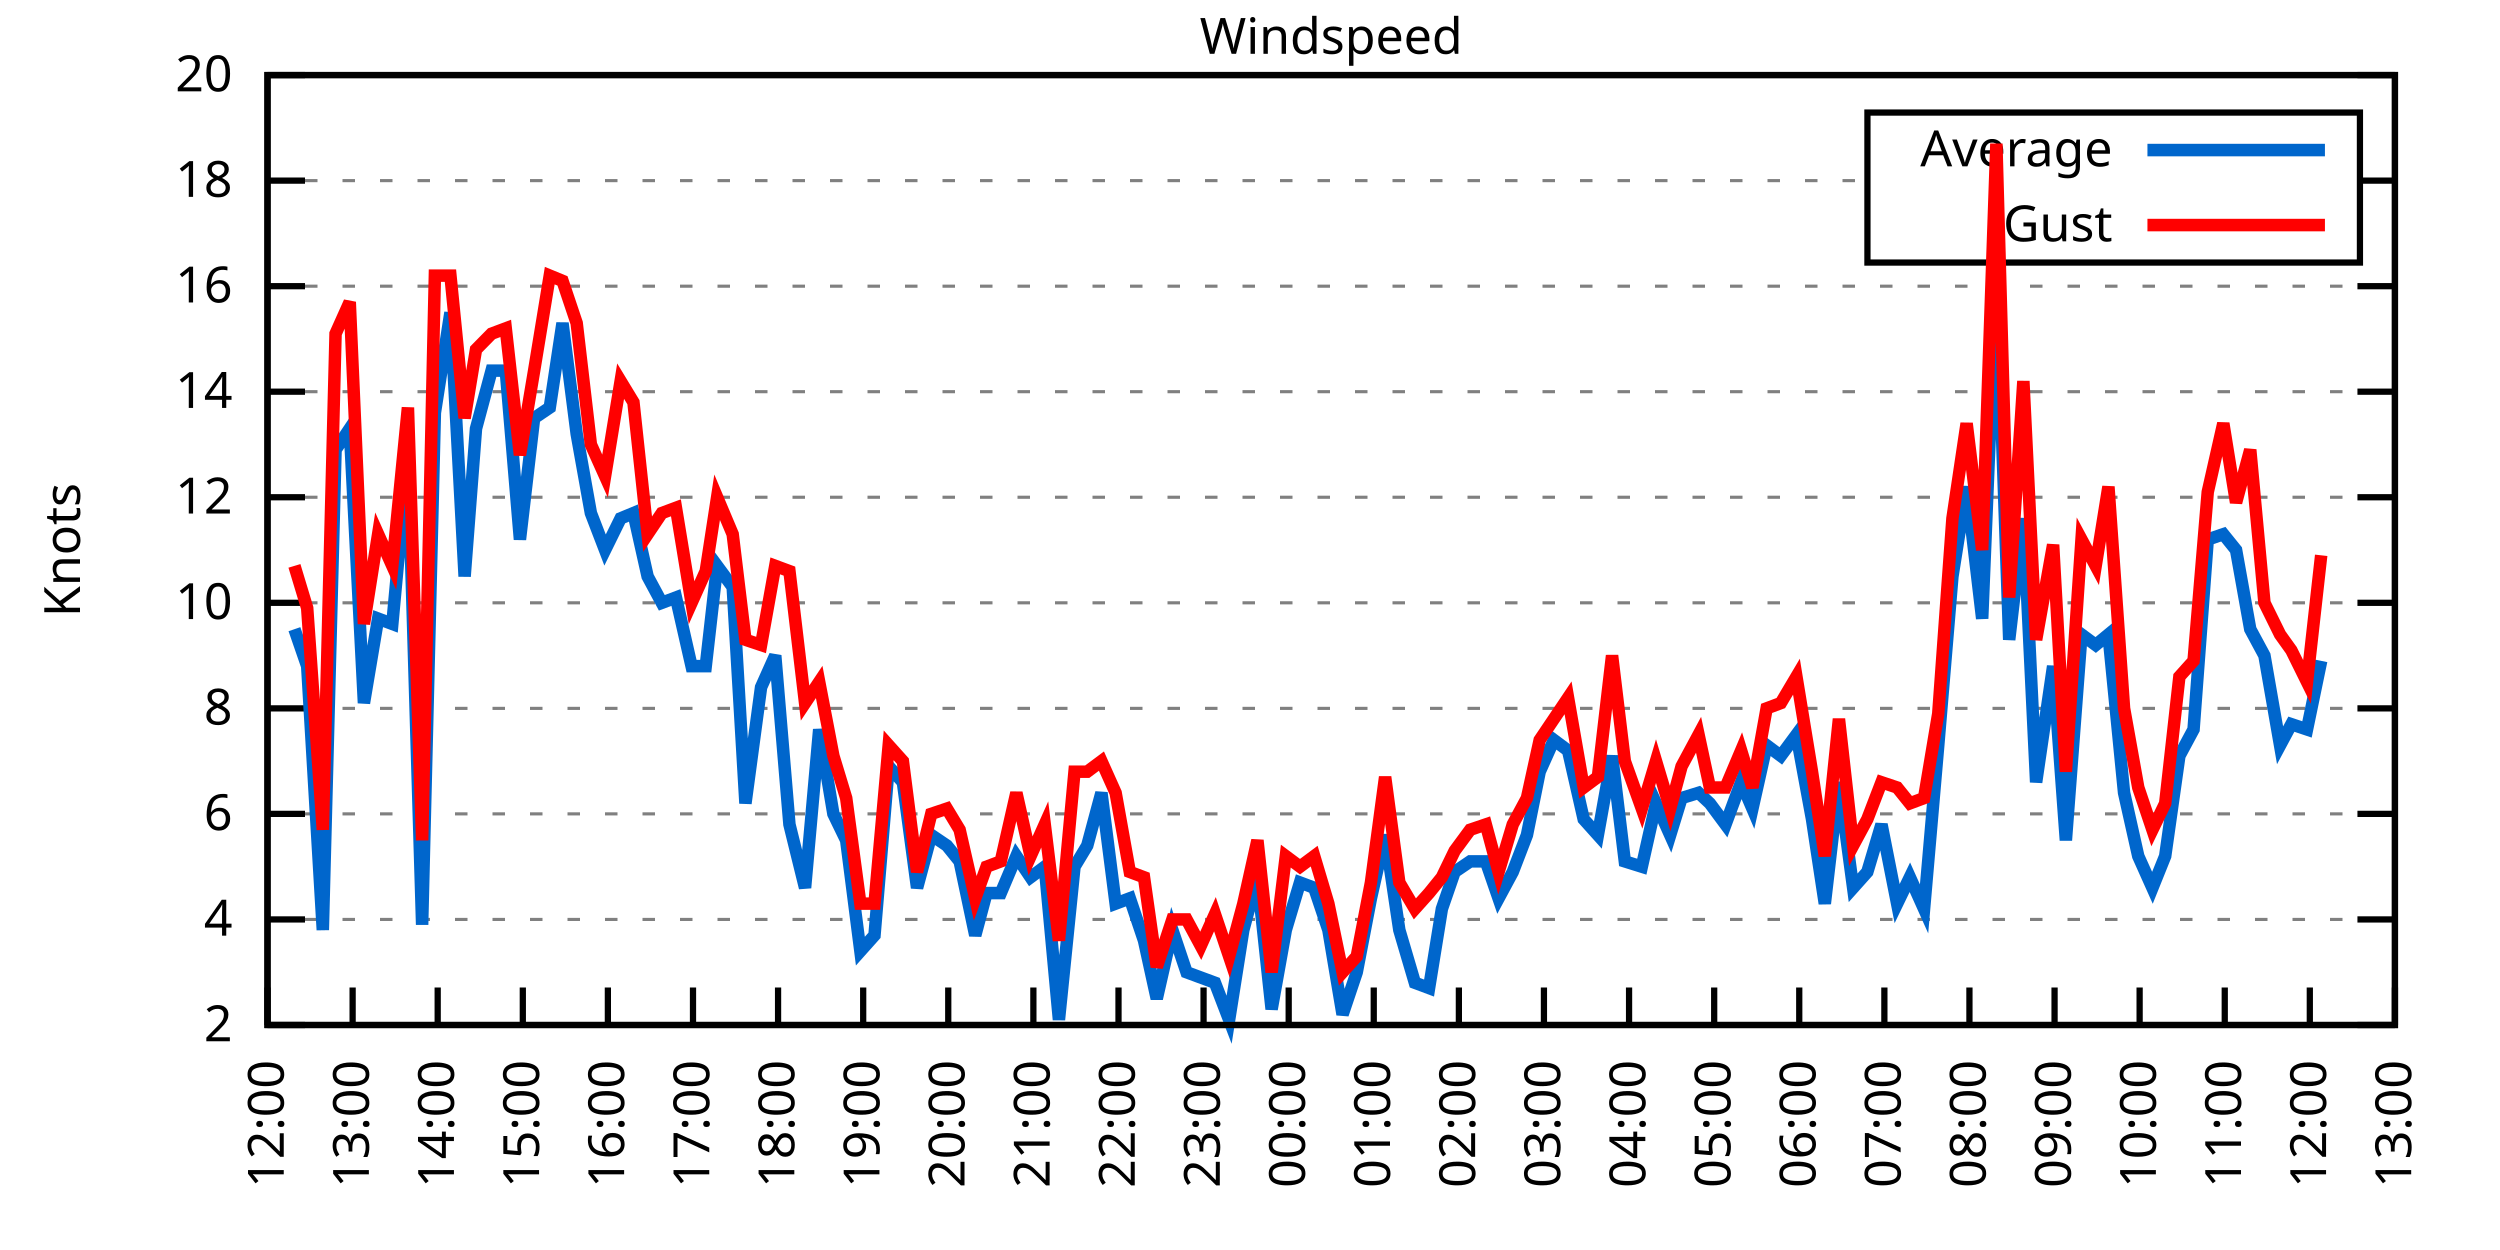
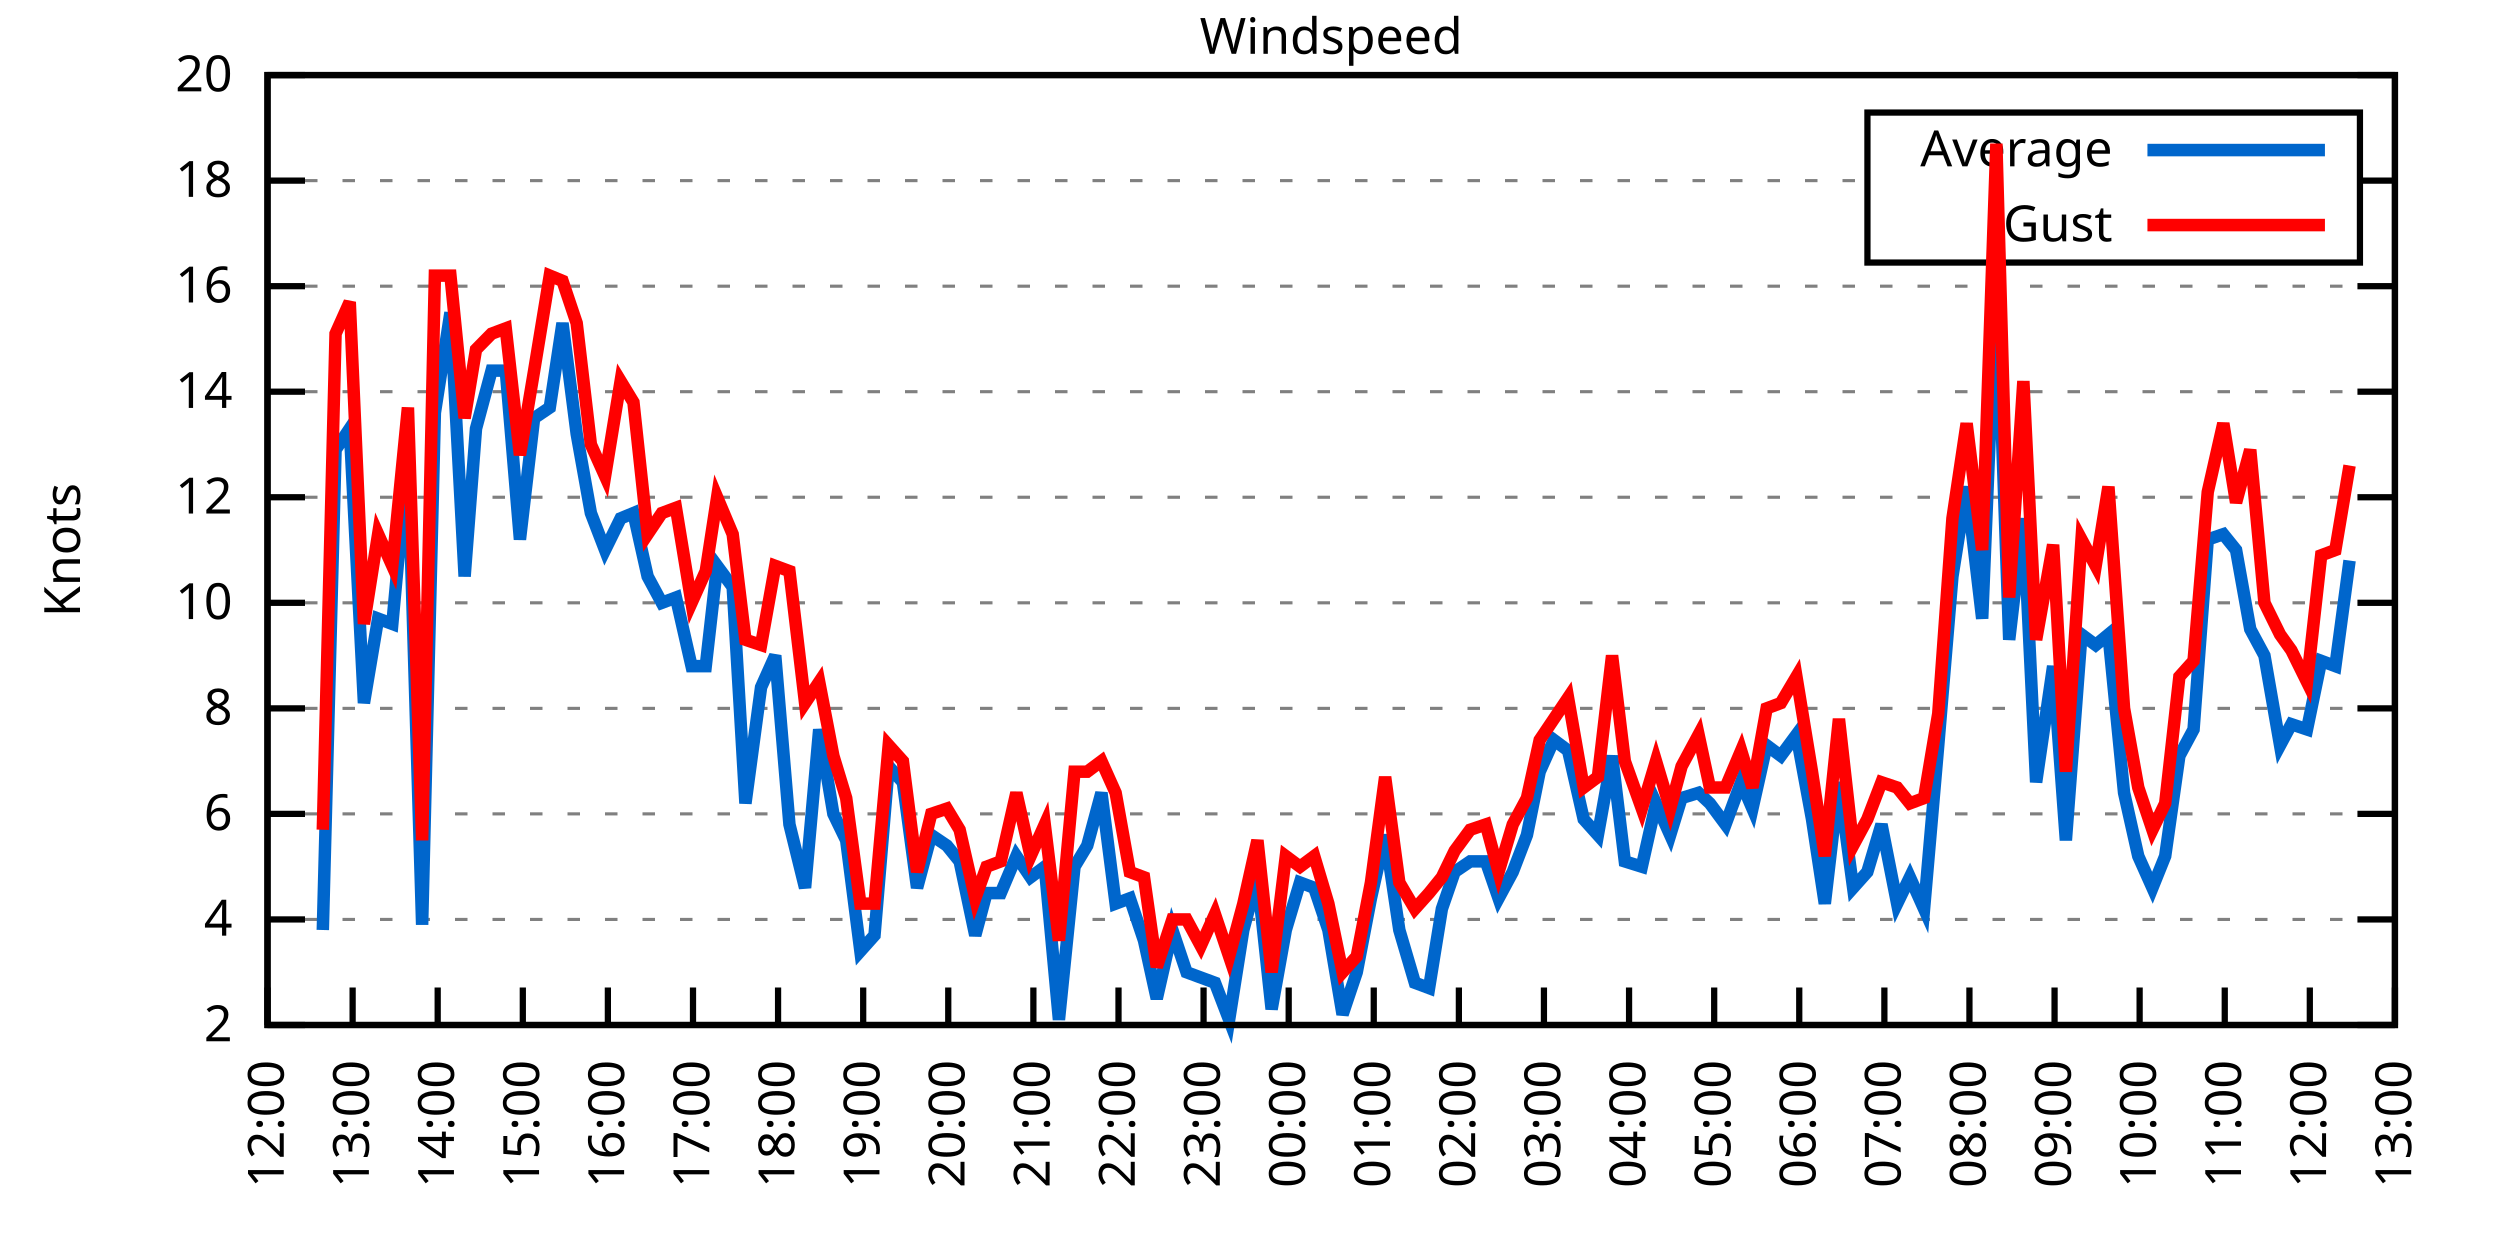
<svg xmlns="http://www.w3.org/2000/svg" xmlns:xlink="http://www.w3.org/1999/xlink" width="400" height="200" viewBox="0 0 400 200">
  <g id="gnuplot_canvas">
    <rect x="0" y="0" width="400" height="200" fill="none" />
    <defs>
      <circle id="gpDot" r="0.5" stroke-width="0.5" stroke="currentColor" />
      <path id="gpPt0" stroke-width="0.333" stroke="currentColor" d="M-1,0 h2 M0,-1 v2" />
      <path id="gpPt1" stroke-width="0.333" stroke="currentColor" d="M-1,-1 L1,1 M1,-1 L-1,1" />
      <path id="gpPt2" stroke-width="0.333" stroke="currentColor" d="M-1,0 L1,0 M0,-1 L0,1 M-1,-1 L1,1 M-1,1 L1,-1" />
      <rect id="gpPt3" stroke-width="0.333" stroke="currentColor" x="-1" y="-1" width="2" height="2" />
      <rect id="gpPt4" stroke-width="0.333" stroke="currentColor" fill="currentColor" x="-1" y="-1" width="2" height="2" />
      <circle id="gpPt5" stroke-width="0.333" stroke="currentColor" cx="0" cy="0" r="1" />
      <use xlink:href="#gpPt5" id="gpPt6" fill="currentColor" stroke="none" />
      <path id="gpPt7" stroke-width="0.333" stroke="currentColor" d="M0,-1.33 L-1.33,0.67 L1.33,0.67 z" />
      <use xlink:href="#gpPt7" id="gpPt8" fill="currentColor" stroke="none" />
      <use xlink:href="#gpPt7" id="gpPt9" stroke="currentColor" transform="rotate(180)" />
      <use xlink:href="#gpPt9" id="gpPt10" fill="currentColor" stroke="none" />
      <use xlink:href="#gpPt3" id="gpPt11" stroke="currentColor" transform="rotate(45)" />
      <use xlink:href="#gpPt11" id="gpPt12" fill="currentColor" stroke="none" />
      <path id="gpPt13" stroke-width="0.333" stroke="currentColor" d="M0,1.330 L1.265,0.411 L0.782,-1.067 L-0.782,-1.076 L-1.265,0.411 z" />
      <use xlink:href="#gpPt13" id="gpPt14" fill="currentColor" stroke="none" />
      <filter id="textbox" filterUnits="objectBoundingBox" x="0" y="0" height="1" width="1">
        <feFlood flood-color="white" flood-opacity="1" result="bgnd" />
        <feComposite in="SourceGraphic" in2="bgnd" operator="atop" />
      </filter>
      <filter id="greybox" filterUnits="objectBoundingBox" x="0" y="0" height="1" width="1">
        <feFlood flood-color="lightgrey" flood-opacity="1" result="grey" />
        <feComposite in="SourceGraphic" in2="grey" operator="atop" />
      </filter>
    </defs>
    <g fill="none" color="white" stroke="currentColor" stroke-width="1.00" stroke-linecap="butt" stroke-linejoin="miter">
</g>
    <g fill="none" color="black" stroke="currentColor" stroke-width="1.00" stroke-linecap="butt" stroke-linejoin="miter">
      <g stroke="none" shape-rendering="crispEdges">
        <polygon fill="rgb(255, 255, 255)" points="42.80,164.00 383.18,164.00 383.18,12.02 42.80,12.02 " />
      </g>
    </g>
    <g fill="none" color="black" stroke="currentColor" stroke-width="1.00" stroke-linecap="butt" stroke-linejoin="miter">
</g>
    <g fill="none" color="black" stroke="black" stroke-width="0.50" stroke-linecap="butt" stroke-linejoin="miter">
</g>
    <g fill="none" color="gray" stroke="currentColor" stroke-width="0.50" stroke-linecap="butt" stroke-linejoin="miter">
      <path stroke="gray" stroke-dasharray="2,4" class="gridline" d="M42.80,164.00 L383.19,164.00  " />
    </g>
    <g fill="none" color="gray" stroke="gray" stroke-width="1.00" stroke-linecap="butt" stroke-linejoin="miter">
</g>
    <g fill="none" color="black" stroke="currentColor" stroke-width="1.00" stroke-linecap="butt" stroke-linejoin="miter">
      <path stroke="black" d="M42.80,164.00 L48.80,164.00 M383.19,164.00 L377.19,164.00  " />
      <g transform="translate(37.20,166.60)" stroke="none" fill="black" font-family="Sans" font-size="8.00" text-anchor="end">
        <text>
          <tspan font-family="Sans"> 2</tspan>
        </text>
      </g>
    </g>
    <g fill="none" color="black" stroke="currentColor" stroke-width="1.00" stroke-linecap="butt" stroke-linejoin="miter">
</g>
    <g fill="none" color="black" stroke="black" stroke-width="0.50" stroke-linecap="butt" stroke-linejoin="miter">
</g>
    <g fill="none" color="gray" stroke="currentColor" stroke-width="0.50" stroke-linecap="butt" stroke-linejoin="miter">
      <path stroke="gray" stroke-dasharray="2,4" class="gridline" d="M42.80,147.11 L383.19,147.11  " />
    </g>
    <g fill="none" color="gray" stroke="gray" stroke-width="1.00" stroke-linecap="butt" stroke-linejoin="miter">
</g>
    <g fill="none" color="black" stroke="currentColor" stroke-width="1.00" stroke-linecap="butt" stroke-linejoin="miter">
      <path stroke="black" d="M42.80,147.11 L48.80,147.11 M383.19,147.11 L377.19,147.11  " />
      <g transform="translate(37.20,149.71)" stroke="none" fill="black" font-family="Sans" font-size="8.00" text-anchor="end">
        <text>
          <tspan font-family="Sans"> 4</tspan>
        </text>
      </g>
    </g>
    <g fill="none" color="black" stroke="currentColor" stroke-width="1.00" stroke-linecap="butt" stroke-linejoin="miter">
</g>
    <g fill="none" color="black" stroke="black" stroke-width="0.50" stroke-linecap="butt" stroke-linejoin="miter">
</g>
    <g fill="none" color="gray" stroke="currentColor" stroke-width="0.50" stroke-linecap="butt" stroke-linejoin="miter">
      <path stroke="gray" stroke-dasharray="2,4" class="gridline" d="M42.80,130.22 L383.19,130.22  " />
    </g>
    <g fill="none" color="gray" stroke="gray" stroke-width="1.00" stroke-linecap="butt" stroke-linejoin="miter">
</g>
    <g fill="none" color="black" stroke="currentColor" stroke-width="1.00" stroke-linecap="butt" stroke-linejoin="miter">
      <path stroke="black" d="M42.80,130.22 L48.80,130.22 M383.19,130.22 L377.19,130.22  " />
      <g transform="translate(37.20,132.82)" stroke="none" fill="black" font-family="Sans" font-size="8.00" text-anchor="end">
        <text>
          <tspan font-family="Sans"> 6</tspan>
        </text>
      </g>
    </g>
    <g fill="none" color="black" stroke="currentColor" stroke-width="1.00" stroke-linecap="butt" stroke-linejoin="miter">
</g>
    <g fill="none" color="black" stroke="black" stroke-width="0.50" stroke-linecap="butt" stroke-linejoin="miter">
</g>
    <g fill="none" color="gray" stroke="currentColor" stroke-width="0.50" stroke-linecap="butt" stroke-linejoin="miter">
      <path stroke="gray" stroke-dasharray="2,4" class="gridline" d="M42.80,113.34 L383.19,113.34  " />
    </g>
    <g fill="none" color="gray" stroke="gray" stroke-width="1.00" stroke-linecap="butt" stroke-linejoin="miter">
</g>
    <g fill="none" color="black" stroke="currentColor" stroke-width="1.00" stroke-linecap="butt" stroke-linejoin="miter">
      <path stroke="black" d="M42.80,113.34 L48.80,113.34 M383.19,113.34 L377.19,113.34  " />
      <g transform="translate(37.20,115.94)" stroke="none" fill="black" font-family="Sans" font-size="8.00" text-anchor="end">
        <text>
          <tspan font-family="Sans"> 8</tspan>
        </text>
      </g>
    </g>
    <g fill="none" color="black" stroke="currentColor" stroke-width="1.00" stroke-linecap="butt" stroke-linejoin="miter">
</g>
    <g fill="none" color="black" stroke="black" stroke-width="0.50" stroke-linecap="butt" stroke-linejoin="miter">
</g>
    <g fill="none" color="gray" stroke="currentColor" stroke-width="0.50" stroke-linecap="butt" stroke-linejoin="miter">
      <path stroke="gray" stroke-dasharray="2,4" class="gridline" d="M42.80,96.45 L383.19,96.45  " />
    </g>
    <g fill="none" color="gray" stroke="gray" stroke-width="1.00" stroke-linecap="butt" stroke-linejoin="miter">
</g>
    <g fill="none" color="black" stroke="currentColor" stroke-width="1.00" stroke-linecap="butt" stroke-linejoin="miter">
      <path stroke="black" d="M42.80,96.45 L48.80,96.45 M383.19,96.45 L377.19,96.45  " />
      <g transform="translate(37.20,99.05)" stroke="none" fill="black" font-family="Sans" font-size="8.00" text-anchor="end">
        <text>
          <tspan font-family="Sans"> 10</tspan>
        </text>
      </g>
    </g>
    <g fill="none" color="black" stroke="currentColor" stroke-width="1.00" stroke-linecap="butt" stroke-linejoin="miter">
</g>
    <g fill="none" color="black" stroke="black" stroke-width="0.50" stroke-linecap="butt" stroke-linejoin="miter">
</g>
    <g fill="none" color="gray" stroke="currentColor" stroke-width="0.50" stroke-linecap="butt" stroke-linejoin="miter">
      <path stroke="gray" stroke-dasharray="2,4" class="gridline" d="M42.80,79.56 L383.19,79.56  " />
    </g>
    <g fill="none" color="gray" stroke="gray" stroke-width="1.00" stroke-linecap="butt" stroke-linejoin="miter">
</g>
    <g fill="none" color="black" stroke="currentColor" stroke-width="1.00" stroke-linecap="butt" stroke-linejoin="miter">
      <path stroke="black" d="M42.80,79.56 L48.80,79.56 M383.19,79.56 L377.19,79.56  " />
      <g transform="translate(37.20,82.16)" stroke="none" fill="black" font-family="Sans" font-size="8.00" text-anchor="end">
        <text>
          <tspan font-family="Sans"> 12</tspan>
        </text>
      </g>
    </g>
    <g fill="none" color="black" stroke="currentColor" stroke-width="1.00" stroke-linecap="butt" stroke-linejoin="miter">
</g>
    <g fill="none" color="black" stroke="black" stroke-width="0.50" stroke-linecap="butt" stroke-linejoin="miter">
</g>
    <g fill="none" color="gray" stroke="currentColor" stroke-width="0.50" stroke-linecap="butt" stroke-linejoin="miter">
      <path stroke="gray" stroke-dasharray="2,4" class="gridline" d="M42.80,62.67 L383.19,62.67  " />
    </g>
    <g fill="none" color="gray" stroke="gray" stroke-width="1.00" stroke-linecap="butt" stroke-linejoin="miter">
</g>
    <g fill="none" color="black" stroke="currentColor" stroke-width="1.00" stroke-linecap="butt" stroke-linejoin="miter">
      <path stroke="black" d="M42.80,62.67 L48.80,62.67 M383.19,62.67 L377.19,62.67  " />
      <g transform="translate(37.20,65.27)" stroke="none" fill="black" font-family="Sans" font-size="8.00" text-anchor="end">
        <text>
          <tspan font-family="Sans"> 14</tspan>
        </text>
      </g>
    </g>
    <g fill="none" color="black" stroke="currentColor" stroke-width="1.00" stroke-linecap="butt" stroke-linejoin="miter">
</g>
    <g fill="none" color="black" stroke="black" stroke-width="0.50" stroke-linecap="butt" stroke-linejoin="miter">
</g>
    <g fill="none" color="gray" stroke="currentColor" stroke-width="0.50" stroke-linecap="butt" stroke-linejoin="miter">
      <path stroke="gray" stroke-dasharray="2,4" class="gridline" d="M42.80,45.79 L383.19,45.79  " />
    </g>
    <g fill="none" color="gray" stroke="gray" stroke-width="1.00" stroke-linecap="butt" stroke-linejoin="miter">
</g>
    <g fill="none" color="black" stroke="currentColor" stroke-width="1.00" stroke-linecap="butt" stroke-linejoin="miter">
      <path stroke="black" d="M42.80,45.79 L48.80,45.79 M383.19,45.79 L377.19,45.79  " />
      <g transform="translate(37.20,48.39)" stroke="none" fill="black" font-family="Sans" font-size="8.00" text-anchor="end">
        <text>
          <tspan font-family="Sans"> 16</tspan>
        </text>
      </g>
    </g>
    <g fill="none" color="black" stroke="currentColor" stroke-width="1.00" stroke-linecap="butt" stroke-linejoin="miter">
</g>
    <g fill="none" color="black" stroke="black" stroke-width="0.50" stroke-linecap="butt" stroke-linejoin="miter">
</g>
    <g fill="none" color="gray" stroke="currentColor" stroke-width="0.50" stroke-linecap="butt" stroke-linejoin="miter">
      <path stroke="gray" stroke-dasharray="2,4" class="gridline" d="M42.80,28.90 L298.79,28.90 M377.59,28.90 L383.19,28.90  " />
    </g>
    <g fill="none" color="gray" stroke="gray" stroke-width="1.00" stroke-linecap="butt" stroke-linejoin="miter">
</g>
    <g fill="none" color="black" stroke="currentColor" stroke-width="1.00" stroke-linecap="butt" stroke-linejoin="miter">
      <path stroke="black" d="M42.80,28.90 L48.80,28.90 M383.19,28.90 L377.19,28.90  " />
      <g transform="translate(37.20,31.50)" stroke="none" fill="black" font-family="Sans" font-size="8.00" text-anchor="end">
        <text>
          <tspan font-family="Sans"> 18</tspan>
        </text>
      </g>
    </g>
    <g fill="none" color="black" stroke="currentColor" stroke-width="1.00" stroke-linecap="butt" stroke-linejoin="miter">
</g>
    <g fill="none" color="black" stroke="black" stroke-width="0.50" stroke-linecap="butt" stroke-linejoin="miter">
</g>
    <g fill="none" color="gray" stroke="currentColor" stroke-width="0.50" stroke-linecap="butt" stroke-linejoin="miter">
      <path stroke="gray" stroke-dasharray="2,4" class="gridline" d="M42.80,12.01 L383.19,12.01  " />
    </g>
    <g fill="none" color="gray" stroke="gray" stroke-width="1.00" stroke-linecap="butt" stroke-linejoin="miter">
</g>
    <g fill="none" color="black" stroke="currentColor" stroke-width="1.00" stroke-linecap="butt" stroke-linejoin="miter">
      <path stroke="black" d="M42.80,12.01 L48.80,12.01 M383.19,12.01 L377.19,12.01  " />
      <g transform="translate(37.20,14.61)" stroke="none" fill="black" font-family="Sans" font-size="8.00" text-anchor="end">
        <text>
          <tspan font-family="Sans"> 20</tspan>
        </text>
      </g>
    </g>
    <g fill="none" color="black" stroke="currentColor" stroke-width="1.00" stroke-linecap="butt" stroke-linejoin="miter">
      <path stroke="black" d="M42.80,164.00 L42.80,158.00  " />
      <g transform="translate(45.40,169.60) rotate(270.00)" stroke="none" fill="black" font-family="Sans" font-size="8.00" text-anchor="end">
        <text>
          <tspan font-family="Sans">12:00</tspan>
        </text>
      </g>
    </g>
    <g fill="none" color="black" stroke="currentColor" stroke-width="1.00" stroke-linecap="butt" stroke-linejoin="miter">
      <path stroke="black" d="M56.42,164.00 L56.42,158.00  " />
      <g transform="translate(59.02,169.60) rotate(270.00)" stroke="none" fill="black" font-family="Sans" font-size="8.00" text-anchor="end">
        <text>
          <tspan font-family="Sans">13:00</tspan>
        </text>
      </g>
    </g>
    <g fill="none" color="black" stroke="currentColor" stroke-width="1.00" stroke-linecap="butt" stroke-linejoin="miter">
      <path stroke="black" d="M70.03,164.00 L70.03,158.00  " />
      <g transform="translate(72.63,169.60) rotate(270.00)" stroke="none" fill="black" font-family="Sans" font-size="8.00" text-anchor="end">
        <text>
          <tspan font-family="Sans">14:00</tspan>
        </text>
      </g>
    </g>
    <g fill="none" color="black" stroke="currentColor" stroke-width="1.00" stroke-linecap="butt" stroke-linejoin="miter">
      <path stroke="black" d="M83.65,164.00 L83.65,158.00  " />
      <g transform="translate(86.25,169.60) rotate(270.00)" stroke="none" fill="black" font-family="Sans" font-size="8.00" text-anchor="end">
        <text>
          <tspan font-family="Sans">15:00</tspan>
        </text>
      </g>
    </g>
    <g fill="none" color="black" stroke="currentColor" stroke-width="1.00" stroke-linecap="butt" stroke-linejoin="miter">
      <path stroke="black" d="M97.26,164.00 L97.26,158.00  " />
      <g transform="translate(99.86,169.60) rotate(270.00)" stroke="none" fill="black" font-family="Sans" font-size="8.00" text-anchor="end">
        <text>
          <tspan font-family="Sans">16:00</tspan>
        </text>
      </g>
    </g>
    <g fill="none" color="black" stroke="currentColor" stroke-width="1.00" stroke-linecap="butt" stroke-linejoin="miter">
      <path stroke="black" d="M110.88,164.00 L110.88,158.00  " />
      <g transform="translate(113.48,169.60) rotate(270.00)" stroke="none" fill="black" font-family="Sans" font-size="8.00" text-anchor="end">
        <text>
          <tspan font-family="Sans">17:00</tspan>
        </text>
      </g>
    </g>
    <g fill="none" color="black" stroke="currentColor" stroke-width="1.00" stroke-linecap="butt" stroke-linejoin="miter">
      <path stroke="black" d="M124.49,164.00 L124.49,158.00  " />
      <g transform="translate(127.09,169.60) rotate(270.00)" stroke="none" fill="black" font-family="Sans" font-size="8.00" text-anchor="end">
        <text>
          <tspan font-family="Sans">18:00</tspan>
        </text>
      </g>
    </g>
    <g fill="none" color="black" stroke="currentColor" stroke-width="1.00" stroke-linecap="butt" stroke-linejoin="miter">
      <path stroke="black" d="M138.11,164.00 L138.11,158.00  " />
      <g transform="translate(140.71,169.60) rotate(270.00)" stroke="none" fill="black" font-family="Sans" font-size="8.00" text-anchor="end">
        <text>
          <tspan font-family="Sans">19:00</tspan>
        </text>
      </g>
    </g>
    <g fill="none" color="black" stroke="currentColor" stroke-width="1.00" stroke-linecap="butt" stroke-linejoin="miter">
      <path stroke="black" d="M151.72,164.00 L151.72,158.00  " />
      <g transform="translate(154.32,169.60) rotate(270.00)" stroke="none" fill="black" font-family="Sans" font-size="8.00" text-anchor="end">
        <text>
          <tspan font-family="Sans">20:00</tspan>
        </text>
      </g>
    </g>
    <g fill="none" color="black" stroke="currentColor" stroke-width="1.00" stroke-linecap="butt" stroke-linejoin="miter">
      <path stroke="black" d="M165.34,164.00 L165.34,158.00  " />
      <g transform="translate(167.94,169.60) rotate(270.00)" stroke="none" fill="black" font-family="Sans" font-size="8.00" text-anchor="end">
        <text>
          <tspan font-family="Sans">21:00</tspan>
        </text>
      </g>
    </g>
    <g fill="none" color="black" stroke="currentColor" stroke-width="1.00" stroke-linecap="butt" stroke-linejoin="miter">
      <path stroke="black" d="M178.96,164.00 L178.96,158.00  " />
      <g transform="translate(181.56,169.60) rotate(270.00)" stroke="none" fill="black" font-family="Sans" font-size="8.00" text-anchor="end">
        <text>
          <tspan font-family="Sans">22:00</tspan>
        </text>
      </g>
    </g>
    <g fill="none" color="black" stroke="currentColor" stroke-width="1.00" stroke-linecap="butt" stroke-linejoin="miter">
      <path stroke="black" d="M192.57,164.00 L192.57,158.00  " />
      <g transform="translate(195.17,169.60) rotate(270.00)" stroke="none" fill="black" font-family="Sans" font-size="8.00" text-anchor="end">
        <text>
          <tspan font-family="Sans">23:00</tspan>
        </text>
      </g>
    </g>
    <g fill="none" color="black" stroke="currentColor" stroke-width="1.00" stroke-linecap="butt" stroke-linejoin="miter">
      <path stroke="black" d="M206.19,164.00 L206.19,158.00  " />
      <g transform="translate(208.79,169.60) rotate(270.00)" stroke="none" fill="black" font-family="Sans" font-size="8.00" text-anchor="end">
        <text>
          <tspan font-family="Sans">00:00</tspan>
        </text>
      </g>
    </g>
    <g fill="none" color="black" stroke="currentColor" stroke-width="1.00" stroke-linecap="butt" stroke-linejoin="miter">
      <path stroke="black" d="M219.80,164.00 L219.80,158.00  " />
      <g transform="translate(222.40,169.60) rotate(270.00)" stroke="none" fill="black" font-family="Sans" font-size="8.00" text-anchor="end">
        <text>
          <tspan font-family="Sans">01:00</tspan>
        </text>
      </g>
    </g>
    <g fill="none" color="black" stroke="currentColor" stroke-width="1.00" stroke-linecap="butt" stroke-linejoin="miter">
      <path stroke="black" d="M233.42,164.00 L233.42,158.00  " />
      <g transform="translate(236.02,169.60) rotate(270.00)" stroke="none" fill="black" font-family="Sans" font-size="8.00" text-anchor="end">
        <text>
          <tspan font-family="Sans">02:00</tspan>
        </text>
      </g>
    </g>
    <g fill="none" color="black" stroke="currentColor" stroke-width="1.00" stroke-linecap="butt" stroke-linejoin="miter">
      <path stroke="black" d="M247.03,164.00 L247.03,158.00  " />
      <g transform="translate(249.63,169.60) rotate(270.00)" stroke="none" fill="black" font-family="Sans" font-size="8.00" text-anchor="end">
        <text>
          <tspan font-family="Sans">03:00</tspan>
        </text>
      </g>
    </g>
    <g fill="none" color="black" stroke="currentColor" stroke-width="1.00" stroke-linecap="butt" stroke-linejoin="miter">
      <path stroke="black" d="M260.65,164.00 L260.65,158.00  " />
      <g transform="translate(263.25,169.60) rotate(270.00)" stroke="none" fill="black" font-family="Sans" font-size="8.00" text-anchor="end">
        <text>
          <tspan font-family="Sans">04:00</tspan>
        </text>
      </g>
    </g>
    <g fill="none" color="black" stroke="currentColor" stroke-width="1.00" stroke-linecap="butt" stroke-linejoin="miter">
      <path stroke="black" d="M274.27,164.00 L274.27,158.00  " />
      <g transform="translate(276.87,169.60) rotate(270.00)" stroke="none" fill="black" font-family="Sans" font-size="8.00" text-anchor="end">
        <text>
          <tspan font-family="Sans">05:00</tspan>
        </text>
      </g>
    </g>
    <g fill="none" color="black" stroke="currentColor" stroke-width="1.00" stroke-linecap="butt" stroke-linejoin="miter">
      <path stroke="black" d="M287.88,164.00 L287.88,158.00  " />
      <g transform="translate(290.48,169.60) rotate(270.00)" stroke="none" fill="black" font-family="Sans" font-size="8.00" text-anchor="end">
        <text>
          <tspan font-family="Sans">06:00</tspan>
        </text>
      </g>
    </g>
    <g fill="none" color="black" stroke="currentColor" stroke-width="1.00" stroke-linecap="butt" stroke-linejoin="miter">
      <path stroke="black" d="M301.50,164.00 L301.50,158.00  " />
      <g transform="translate(304.10,169.60) rotate(270.00)" stroke="none" fill="black" font-family="Sans" font-size="8.00" text-anchor="end">
        <text>
          <tspan font-family="Sans">07:00</tspan>
        </text>
      </g>
    </g>
    <g fill="none" color="black" stroke="currentColor" stroke-width="1.00" stroke-linecap="butt" stroke-linejoin="miter">
      <path stroke="black" d="M315.11,164.00 L315.11,158.00  " />
      <g transform="translate(317.71,169.60) rotate(270.00)" stroke="none" fill="black" font-family="Sans" font-size="8.00" text-anchor="end">
        <text>
          <tspan font-family="Sans">08:00</tspan>
        </text>
      </g>
    </g>
    <g fill="none" color="black" stroke="currentColor" stroke-width="1.00" stroke-linecap="butt" stroke-linejoin="miter">
      <path stroke="black" d="M328.73,164.00 L328.73,158.00  " />
      <g transform="translate(331.33,169.60) rotate(270.00)" stroke="none" fill="black" font-family="Sans" font-size="8.00" text-anchor="end">
        <text>
          <tspan font-family="Sans">09:00</tspan>
        </text>
      </g>
    </g>
    <g fill="none" color="black" stroke="currentColor" stroke-width="1.00" stroke-linecap="butt" stroke-linejoin="miter">
      <path stroke="black" d="M342.34,164.00 L342.34,158.00  " />
      <g transform="translate(344.94,169.60) rotate(270.00)" stroke="none" fill="black" font-family="Sans" font-size="8.00" text-anchor="end">
        <text>
          <tspan font-family="Sans">10:00</tspan>
        </text>
      </g>
    </g>
    <g fill="none" color="black" stroke="currentColor" stroke-width="1.00" stroke-linecap="butt" stroke-linejoin="miter">
      <path stroke="black" d="M355.96,164.00 L355.96,158.00  " />
      <g transform="translate(358.56,169.60) rotate(270.00)" stroke="none" fill="black" font-family="Sans" font-size="8.00" text-anchor="end">
        <text>
          <tspan font-family="Sans">11:00</tspan>
        </text>
      </g>
    </g>
    <g fill="none" color="black" stroke="currentColor" stroke-width="1.00" stroke-linecap="butt" stroke-linejoin="miter">
      <path stroke="black" d="M369.57,164.00 L369.57,158.00  " />
      <g transform="translate(372.17,169.60) rotate(270.00)" stroke="none" fill="black" font-family="Sans" font-size="8.00" text-anchor="end">
        <text>
          <tspan font-family="Sans">12:00</tspan>
        </text>
      </g>
    </g>
    <g fill="none" color="black" stroke="currentColor" stroke-width="1.00" stroke-linecap="butt" stroke-linejoin="miter">
      <path stroke="black" d="M383.19,164.00 L383.19,158.00  " />
      <g transform="translate(385.79,169.60) rotate(270.00)" stroke="none" fill="black" font-family="Sans" font-size="8.00" text-anchor="end">
        <text>
          <tspan font-family="Sans">13:00</tspan>
        </text>
      </g>
    </g>
    <g fill="none" color="black" stroke="currentColor" stroke-width="1.00" stroke-linecap="butt" stroke-linejoin="miter">
</g>
    <g fill="none" color="black" stroke="currentColor" stroke-width="1.00" stroke-linecap="butt" stroke-linejoin="miter">
      <path stroke="black" d="M42.80,12.01 L42.80,164.00 L383.19,164.00 L383.19,12.01 L42.80,12.01 Z  " />
    </g>
    <g fill="none" color="black" stroke="currentColor" stroke-width="1.00" stroke-linecap="butt" stroke-linejoin="miter">
</g>
    <g fill="none" color="black" stroke="currentColor" stroke-width="1.00" stroke-linecap="butt" stroke-linejoin="miter">
      <path stroke="black" d="M298.79,42.01 L298.79,18.01 L377.59,18.01 L377.59,42.01 L298.79,42.01 Z  " />
    </g>
    <g id="Windspeed_plot_1">
      <g fill="none" color="white" stroke="black" stroke-width="2.00" stroke-linecap="butt" stroke-linejoin="miter">
</g>
      <g fill="none" color="black" stroke="currentColor" stroke-width="2.00" stroke-linecap="butt" stroke-linejoin="miter">
        <g transform="translate(337.99,26.61)" stroke="none" fill="black" font-family="Sans" font-size="8.00" text-anchor="end">
          <text>
            <tspan font-family="Sans">Average</tspan>
          </text>
        </g>
      </g>
      <g fill="none" color="black" stroke="currentColor" stroke-width="2.00" stroke-linecap="butt" stroke-linejoin="miter">
-         <path stroke="rgb(  0, 102, 204)" d="M343.59,24.01 L371.99,24.01 M47.11,100.67 L49.15,106.58 L51.65,148.80 L53.69,71.96 L55.96,68.58 L58.23,112.49   L60.50,98.98 L62.77,99.83 L65.27,72.81 L67.54,147.96 L69.58,66.05 L72.07,50.01 L74.34,92.23 L76.16,68.58   L78.65,59.30 L80.92,59.30 L83.19,86.32 L85.46,66.90 L87.96,65.21 L90.00,51.70 L92.27,69.43 L94.54,82.09   L96.81,88.00 L99.30,82.94 L101.35,82.09 L103.62,92.23 L105.89,96.45 L108.15,95.60 L110.65,106.58 L112.92,106.58   L114.74,90.54 L117.23,93.92 L119.27,128.54 L121.77,109.96 L124.04,104.89 L126.31,131.91 L128.81,142.05 L131.07,116.71   L133.34,130.22 L135.39,134.45 L137.66,152.18 L139.92,149.65 L142.19,122.62 L144.46,125.16 L146.73,142.05 L149.00,133.60   L151.50,135.29 L153.54,137.82 L156.04,149.65 L157.85,142.89 L160.12,142.89 L162.62,136.98 L164.89,140.36 L167.16,138.67   L169.43,163.16 L171.92,138.67 L173.96,135.29 L176.23,126.85 L178.50,144.58 L180.77,143.73 L183.04,150.49 L185.08,159.78   L187.58,148.80 L189.85,155.56 L192.12,156.40 L194.39,157.24 L196.66,163.16 L198.93,148.80 L201.19,140.36 L203.46,161.47   L205.73,148.80 L208.00,141.20 L210.27,142.05 L212.54,148.80 L214.81,162.31 L217.08,155.56 L219.35,143.73 L221.62,133.60   L223.89,148.80 L226.38,157.24 L228.65,158.09 L230.70,145.42 L232.74,139.51 L235.23,137.82 L237.73,137.82 L239.77,143.73   L242.04,139.51 L244.31,133.60 L246.35,123.47 L248.62,118.40 L250.89,120.09 L253.39,131.07 L255.66,133.60 L257.93,120.94   L259.97,137.82 L262.69,138.67 L264.96,128.54 L267.23,133.60 L269.05,127.69 L271.77,126.85 L273.58,128.54 L276.08,131.91   L278.58,125.16 L280.39,129.38 L282.66,119.25 L284.93,120.94 L287.43,117.56 L289.92,131.07 L291.97,144.58 L294.23,125.16   L296.50,142.05 L298.77,139.51 L301.04,131.91 L303.54,144.58 L305.58,140.36 L307.85,145.42 L310.12,119.25 L312.39,92.23   L314.66,77.87 L317.15,98.98 L319.42,44.10 L321.47,102.36 L323.74,82.94 L325.78,125.16 L328.50,106.58 L330.54,134.45   L333.04,101.52 L335.31,103.20 L337.35,101.52 L339.85,126.85 L342.12,136.98 L344.39,142.05 L346.43,136.98 L348.70,120.94   L350.97,116.71 L353.24,86.32 L355.73,85.47 L357.77,88.00 L360.04,100.67 L362.31,104.89 L364.81,119.25 L366.62,115.87   L369.12,116.71 L371.39,105.74  " />
+         <path stroke="rgb(  0, 102, 204)" d="M343.59,24.01 L371.99,24.01 M51.65,148.80 L53.69,71.96 L55.96,68.58 L58.23,112.49 L60.50,98.98 L62.77,99.83   L65.27,72.81 L67.54,147.96 L69.58,66.05 L72.07,50.01 L74.34,92.23 L76.16,68.58 L78.65,59.30 L80.92,59.30   L83.19,86.32 L85.46,66.90 L87.96,65.21 L90.00,51.70 L92.27,69.43 L94.54,82.09 L96.81,88.00 L99.30,82.94   L101.35,82.09 L103.62,92.23 L105.89,96.45 L108.15,95.60 L110.65,106.58 L112.92,106.58 L114.74,90.54 L117.23,93.92   L119.27,128.54 L121.77,109.96 L124.04,104.89 L126.31,131.91 L128.81,142.05 L131.07,116.71 L133.34,130.22 L135.39,134.45   L137.66,152.18 L139.92,149.65 L142.19,122.62 L144.46,125.16 L146.73,142.05 L149.00,133.60 L151.50,135.29 L153.54,137.82   L156.04,149.65 L157.85,142.89 L160.12,142.89 L162.62,136.98 L164.89,140.36 L167.16,138.67 L169.43,163.16 L171.92,138.67   L173.96,135.29 L176.23,126.85 L178.50,144.58 L180.77,143.73 L183.04,150.49 L185.08,159.78 L187.58,148.80 L189.85,155.56   L192.12,156.40 L194.39,157.24 L196.66,163.16 L198.93,148.80 L201.19,140.36 L203.46,161.47 L205.73,148.80 L208.00,141.20   L210.27,142.05 L212.54,148.80 L214.81,162.31 L217.08,155.56 L219.35,143.73 L221.62,133.60 L223.89,148.80 L226.38,157.24   L228.65,158.09 L230.70,145.42 L232.74,139.51 L235.23,137.82 L237.73,137.82 L239.77,143.73 L242.04,139.51 L244.31,133.60   L246.35,123.47 L248.62,118.40 L250.89,120.09 L253.39,131.07 L255.66,133.60 L257.93,120.94 L259.97,137.82 L262.69,138.67   L264.96,128.54 L267.23,133.60 L269.05,127.69 L271.77,126.85 L273.58,128.54 L276.08,131.91 L278.58,125.16 L280.39,129.38   L282.66,119.25 L284.93,120.94 L287.43,117.56 L289.92,131.07 L291.97,144.58 L294.23,125.16 L296.50,142.05 L298.77,139.51   L301.04,131.91 L303.54,144.58 L305.58,140.36 L307.85,145.42 L310.12,119.25 L312.39,92.23 L314.66,77.87 L317.15,98.98   L319.42,44.10 L321.47,102.36 L323.74,82.94 L325.78,125.16 L328.50,106.58 L330.54,134.45 L333.04,101.52 L335.31,103.20   L337.35,101.52 L339.85,126.85 L342.12,136.98 L344.39,142.05 L346.43,136.98 L348.70,120.94 L350.97,116.71 L353.24,86.32   L355.73,85.47 L357.77,88.00 L360.04,100.67 L362.31,104.89 L364.81,119.25 L366.62,115.87 L369.12,116.71 L371.39,105.74   L373.66,106.58 L375.93,89.69  " />
      </g>
    </g>
    <g id="Windspeed_plot_2">
      <g fill="none" color="black" stroke="currentColor" stroke-width="2.00" stroke-linecap="butt" stroke-linejoin="miter">
        <g transform="translate(337.99,38.61)" stroke="none" fill="black" font-family="Sans" font-size="8.00" text-anchor="end">
          <text>
            <tspan font-family="Sans">Gust</tspan>
          </text>
        </g>
      </g>
      <g fill="none" color="black" stroke="currentColor" stroke-width="2.00" stroke-linecap="butt" stroke-linejoin="miter">
-         <path stroke="rgb(255,   0,   0)" d="M343.59,36.01 L371.99,36.01 M47.11,90.54 L49.15,97.29 L51.65,132.76 L53.69,53.39 L55.96,48.32 L58.23,99.83   L60.50,85.47 L62.77,90.54 L65.27,65.21 L67.54,134.45 L69.58,44.10 L72.07,44.10 L74.34,66.90 L76.16,55.92   L78.65,53.39 L80.92,52.54 L83.19,72.81 L85.46,59.30 L87.96,44.10 L90.00,44.94 L92.27,51.70 L94.54,71.12   L96.81,76.18 L99.30,60.98 L101.35,64.36 L103.62,85.47 L105.89,82.09 L108.15,81.25 L110.65,96.45 L112.92,91.38   L114.74,79.56 L117.23,85.47 L119.27,102.36 L121.77,103.20 L124.04,90.54 L126.31,91.38 L128.81,112.49 L131.07,109.11   L133.34,120.94 L135.39,127.69 L137.66,144.58 L139.92,144.58 L142.19,119.25 L144.46,121.78 L146.73,139.51 L149.00,130.22   L151.50,129.38 L153.54,132.76 L156.04,143.73 L157.85,138.67 L160.12,137.82 L162.62,126.85 L164.89,136.98 L167.16,131.91   L169.43,150.49 L171.92,123.47 L173.96,123.47 L176.23,121.78 L178.50,126.85 L180.77,139.51 L183.04,140.36 L185.08,154.71   L187.58,147.11 L189.85,147.11 L192.12,151.33 L194.39,146.27 L196.66,153.02 L198.93,144.58 L201.19,134.45 L203.46,155.56   L205.73,136.98 L208.00,138.67 L210.27,136.98 L212.54,144.58 L214.81,155.56 L217.08,153.02 L219.35,141.20 L221.62,124.31   L223.89,141.20 L226.38,145.42 L228.65,142.89 L230.70,140.36 L232.74,136.14 L235.23,132.76 L237.73,131.91 L239.77,139.51   L242.04,131.91 L244.31,127.69 L246.35,118.40 L248.62,115.03 L250.89,111.65 L253.39,126.00 L255.66,124.31 L257.93,104.89   L259.97,121.78 L262.69,129.38 L264.96,121.78 L267.23,129.38 L269.05,122.62 L271.77,117.56 L273.58,126.00 L276.08,126.00   L278.58,120.09 L280.39,126.00 L282.66,113.34 L284.93,112.49 L287.43,108.27 L289.92,123.47 L291.97,136.98 L294.23,115.03   L296.50,135.29 L298.77,131.07 L301.04,125.16 L303.54,126.00 L305.58,128.54 L307.85,127.69 L310.12,114.18 L312.39,82.94   L314.66,67.74 L317.15,88.00 L319.42,22.99 L321.47,95.60 L323.74,60.98 L325.78,102.36 L328.50,87.16 L330.54,123.47   L333.04,86.32 L335.31,90.54 L337.35,77.87 L339.85,113.34 L342.12,126.00 L344.39,132.76 L346.43,128.54 L348.70,108.27   L350.97,105.74 L353.24,78.72 L355.73,67.74 L357.77,80.41 L360.04,71.96 L362.31,96.45 L364.81,101.52 L366.62,104.05   L369.12,109.11 L371.39,88.85  " />
+         <path stroke="rgb(255,   0,   0)" d="M343.59,36.01 L371.99,36.01 M51.65,132.76 L53.69,53.39 L55.96,48.32 L58.23,99.83 L60.50,85.47 L62.77,90.54   L65.27,65.21 L67.54,134.45 L69.58,44.10 L72.07,44.10 L74.34,66.90 L76.16,55.92 L78.65,53.39 L80.92,52.54   L83.19,72.81 L85.46,59.30 L87.96,44.10 L90.00,44.94 L92.27,51.70 L94.54,71.12 L96.81,76.18 L99.30,60.98   L101.35,64.36 L103.62,85.47 L105.89,82.09 L108.15,81.25 L110.65,96.45 L112.92,91.38 L114.74,79.56 L117.23,85.47   L119.27,102.36 L121.77,103.20 L124.04,90.54 L126.31,91.38 L128.81,112.49 L131.07,109.11 L133.34,120.94 L135.39,127.69   L137.66,144.58 L139.92,144.58 L142.19,119.25 L144.46,121.78 L146.73,139.51 L149.00,130.22 L151.50,129.38 L153.54,132.76   L156.04,143.73 L157.85,138.67 L160.12,137.82 L162.62,126.85 L164.89,136.98 L167.16,131.91 L169.43,150.49 L171.92,123.47   L173.96,123.47 L176.23,121.78 L178.50,126.85 L180.77,139.51 L183.04,140.36 L185.08,154.71 L187.58,147.11 L189.85,147.11   L192.12,151.33 L194.39,146.27 L196.66,153.02 L198.93,144.58 L201.19,134.45 L203.46,155.56 L205.73,136.98 L208.00,138.67   L210.27,136.98 L212.54,144.58 L214.81,155.56 L217.08,153.02 L219.35,141.20 L221.62,124.31 L223.89,141.20 L226.38,145.42   L228.65,142.89 L230.70,140.36 L232.74,136.14 L235.23,132.76 L237.73,131.91 L239.77,139.51 L242.04,131.91 L244.31,127.69   L246.35,118.40 L248.62,115.03 L250.89,111.65 L253.39,126.00 L255.66,124.31 L257.93,104.89 L259.97,121.78 L262.69,129.38   L264.96,121.78 L267.23,129.38 L269.05,122.62 L271.77,117.56 L273.58,126.00 L276.08,126.00 L278.58,120.09 L280.39,126.00   L282.66,113.34 L284.93,112.49 L287.43,108.27 L289.92,123.47 L291.97,136.98 L294.23,115.03 L296.50,135.29 L298.77,131.07   L301.04,125.16 L303.54,126.00 L305.58,128.54 L307.85,127.69 L310.12,114.18 L312.39,82.94 L314.66,67.74 L317.15,88.00   L319.42,22.99 L321.47,95.60 L323.74,60.98 L325.78,102.36 L328.50,87.16 L330.54,123.47 L333.04,86.32 L335.31,90.54   L337.35,77.87 L339.85,113.34 L342.12,126.00 L344.39,132.76 L346.43,128.54 L348.70,108.27 L350.97,105.74 L353.24,78.72   L355.73,67.74 L357.77,80.41 L360.04,71.96 L362.31,96.45 L364.81,101.52 L366.62,104.05 L369.12,109.11 L371.39,88.85   L373.66,88.00 L375.93,74.49  " />
      </g>
    </g>
    <g fill="none" color="black" stroke="currentColor" stroke-width="2.00" stroke-linecap="butt" stroke-linejoin="miter">
</g>
    <g fill="none" color="black" stroke="black" stroke-width="1.00" stroke-linecap="butt" stroke-linejoin="miter">
</g>
    <g fill="none" color="black" stroke="currentColor" stroke-width="1.00" stroke-linecap="butt" stroke-linejoin="miter">
      <path stroke="black" d="M42.80,12.01 L42.80,164.00 L383.19,164.00 L383.19,12.01 L42.80,12.01 Z  " />
      <g transform="translate(12.80,88.01) rotate(270.00)" stroke="none" fill="black" font-family="Sans" font-size="8.00" text-anchor="middle">
        <text>
          <tspan font-family="Sans">Knots</tspan>
        </text>
      </g>
    </g>
    <g fill="none" color="black" stroke="currentColor" stroke-width="1.00" stroke-linecap="butt" stroke-linejoin="miter">
</g>
    <g fill="none" color="black" stroke="currentColor" stroke-width="1.00" stroke-linecap="butt" stroke-linejoin="miter">
      <g transform="translate(212.99,8.61)" stroke="none" fill="black" font-family="Sans" font-size="8.00" text-anchor="middle">
        <text>
          <tspan font-family="Sans">Windspeed</tspan>
        </text>
      </g>
    </g>
    <g fill="none" color="black" stroke="currentColor" stroke-width="1.00" stroke-linecap="butt" stroke-linejoin="miter">
</g>
  </g>
</svg>
